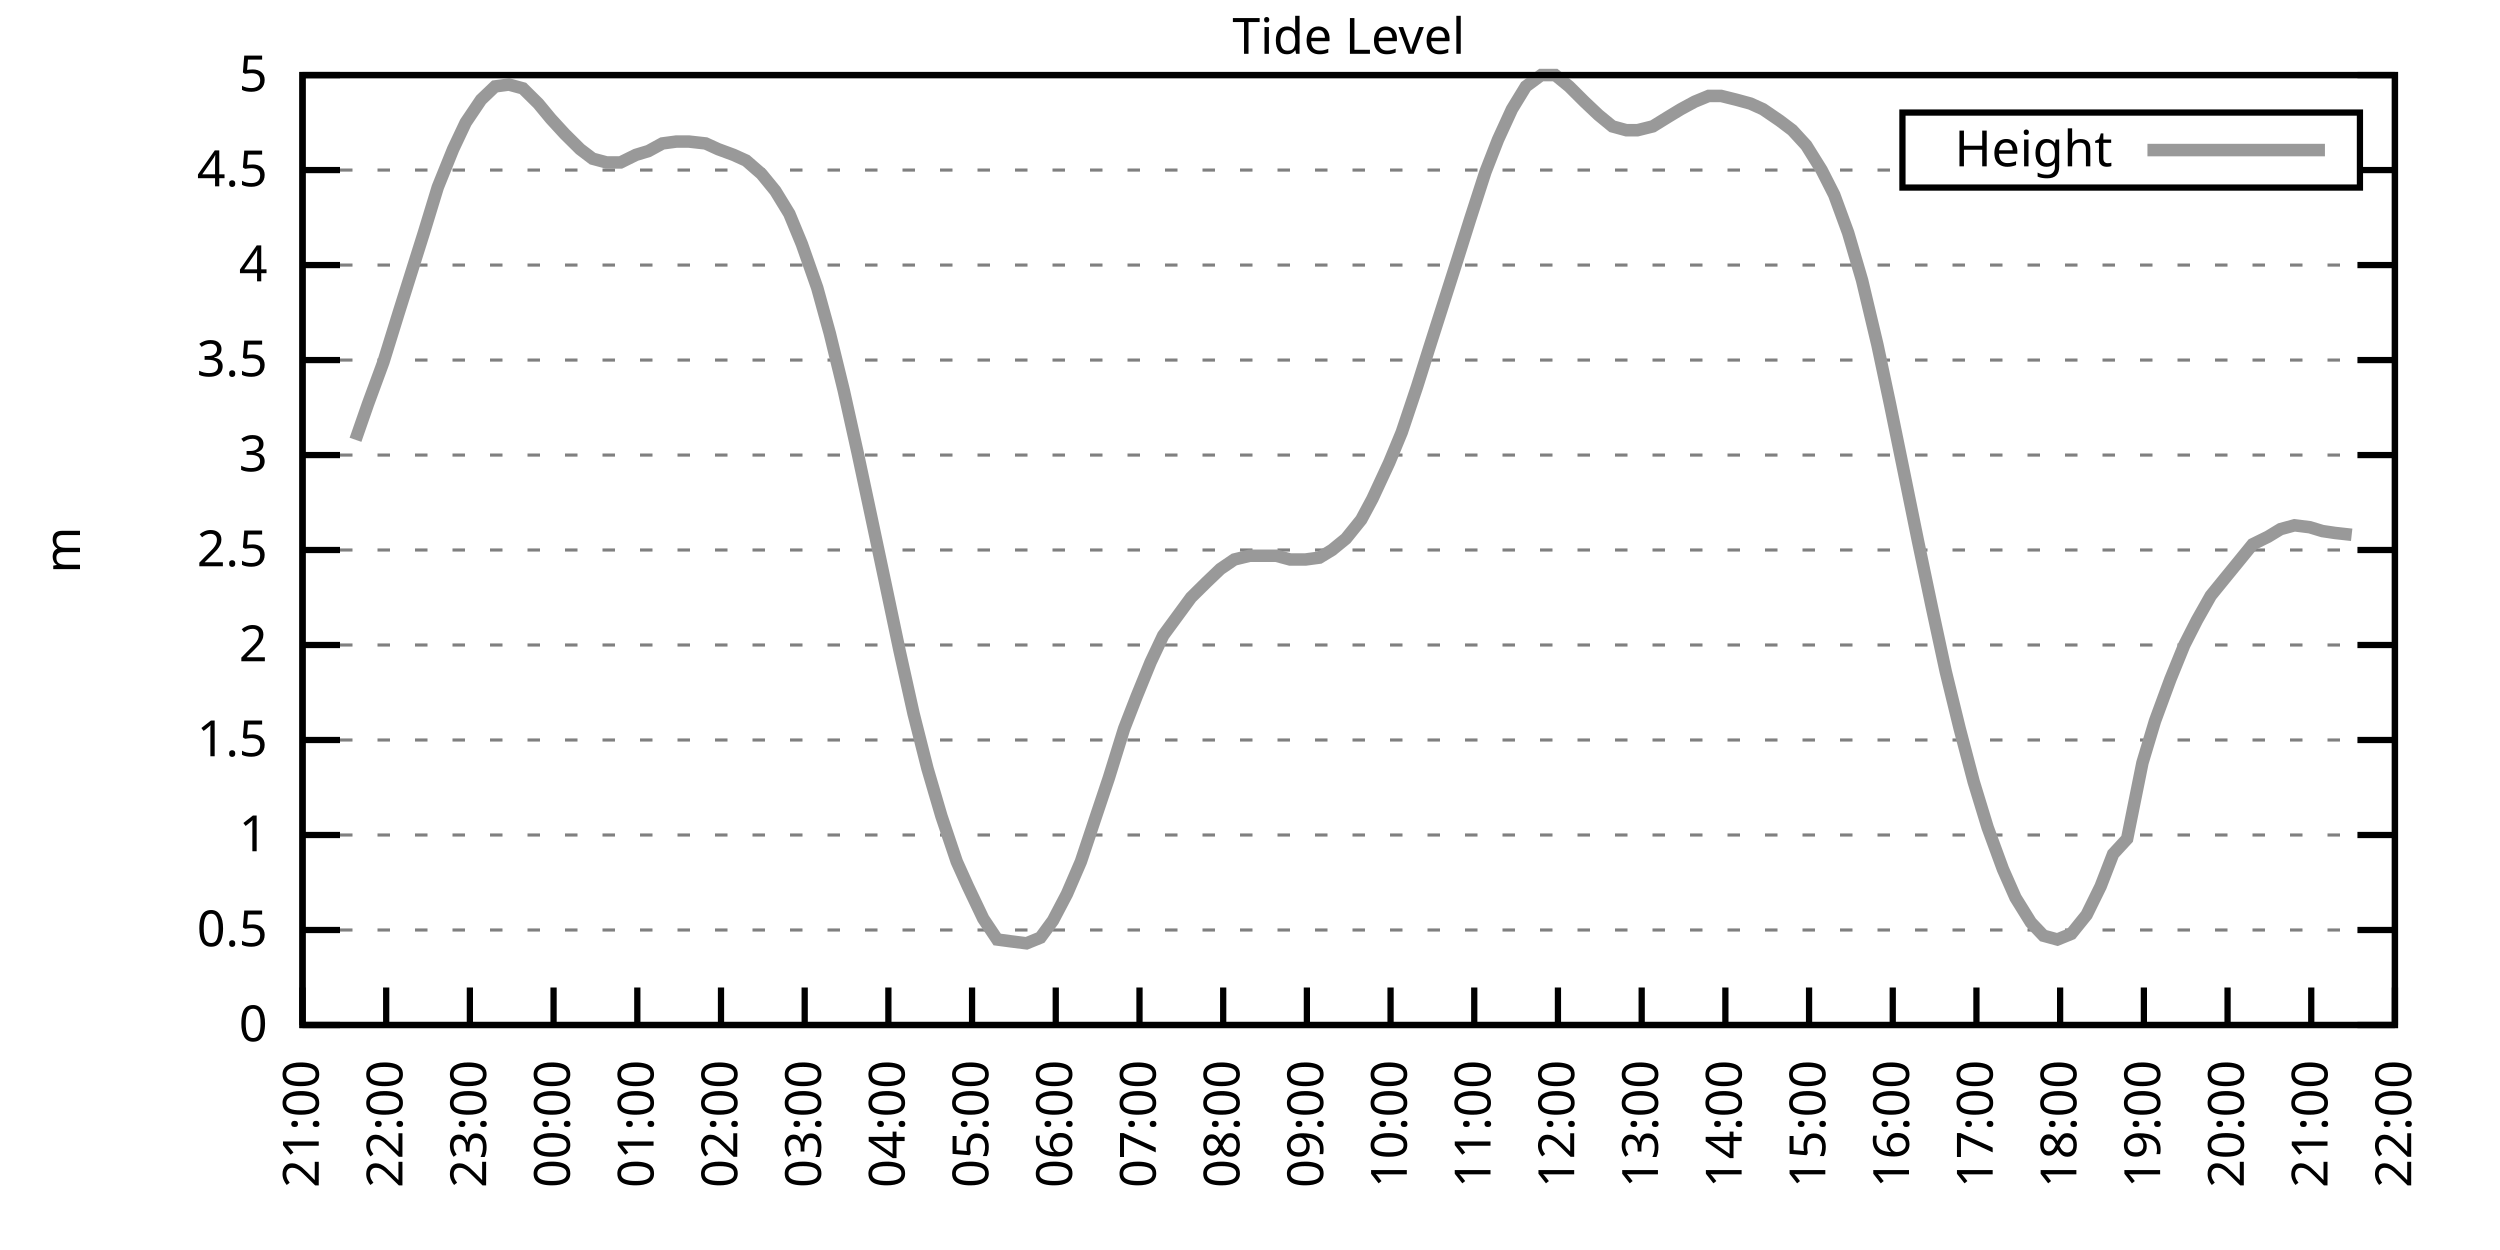
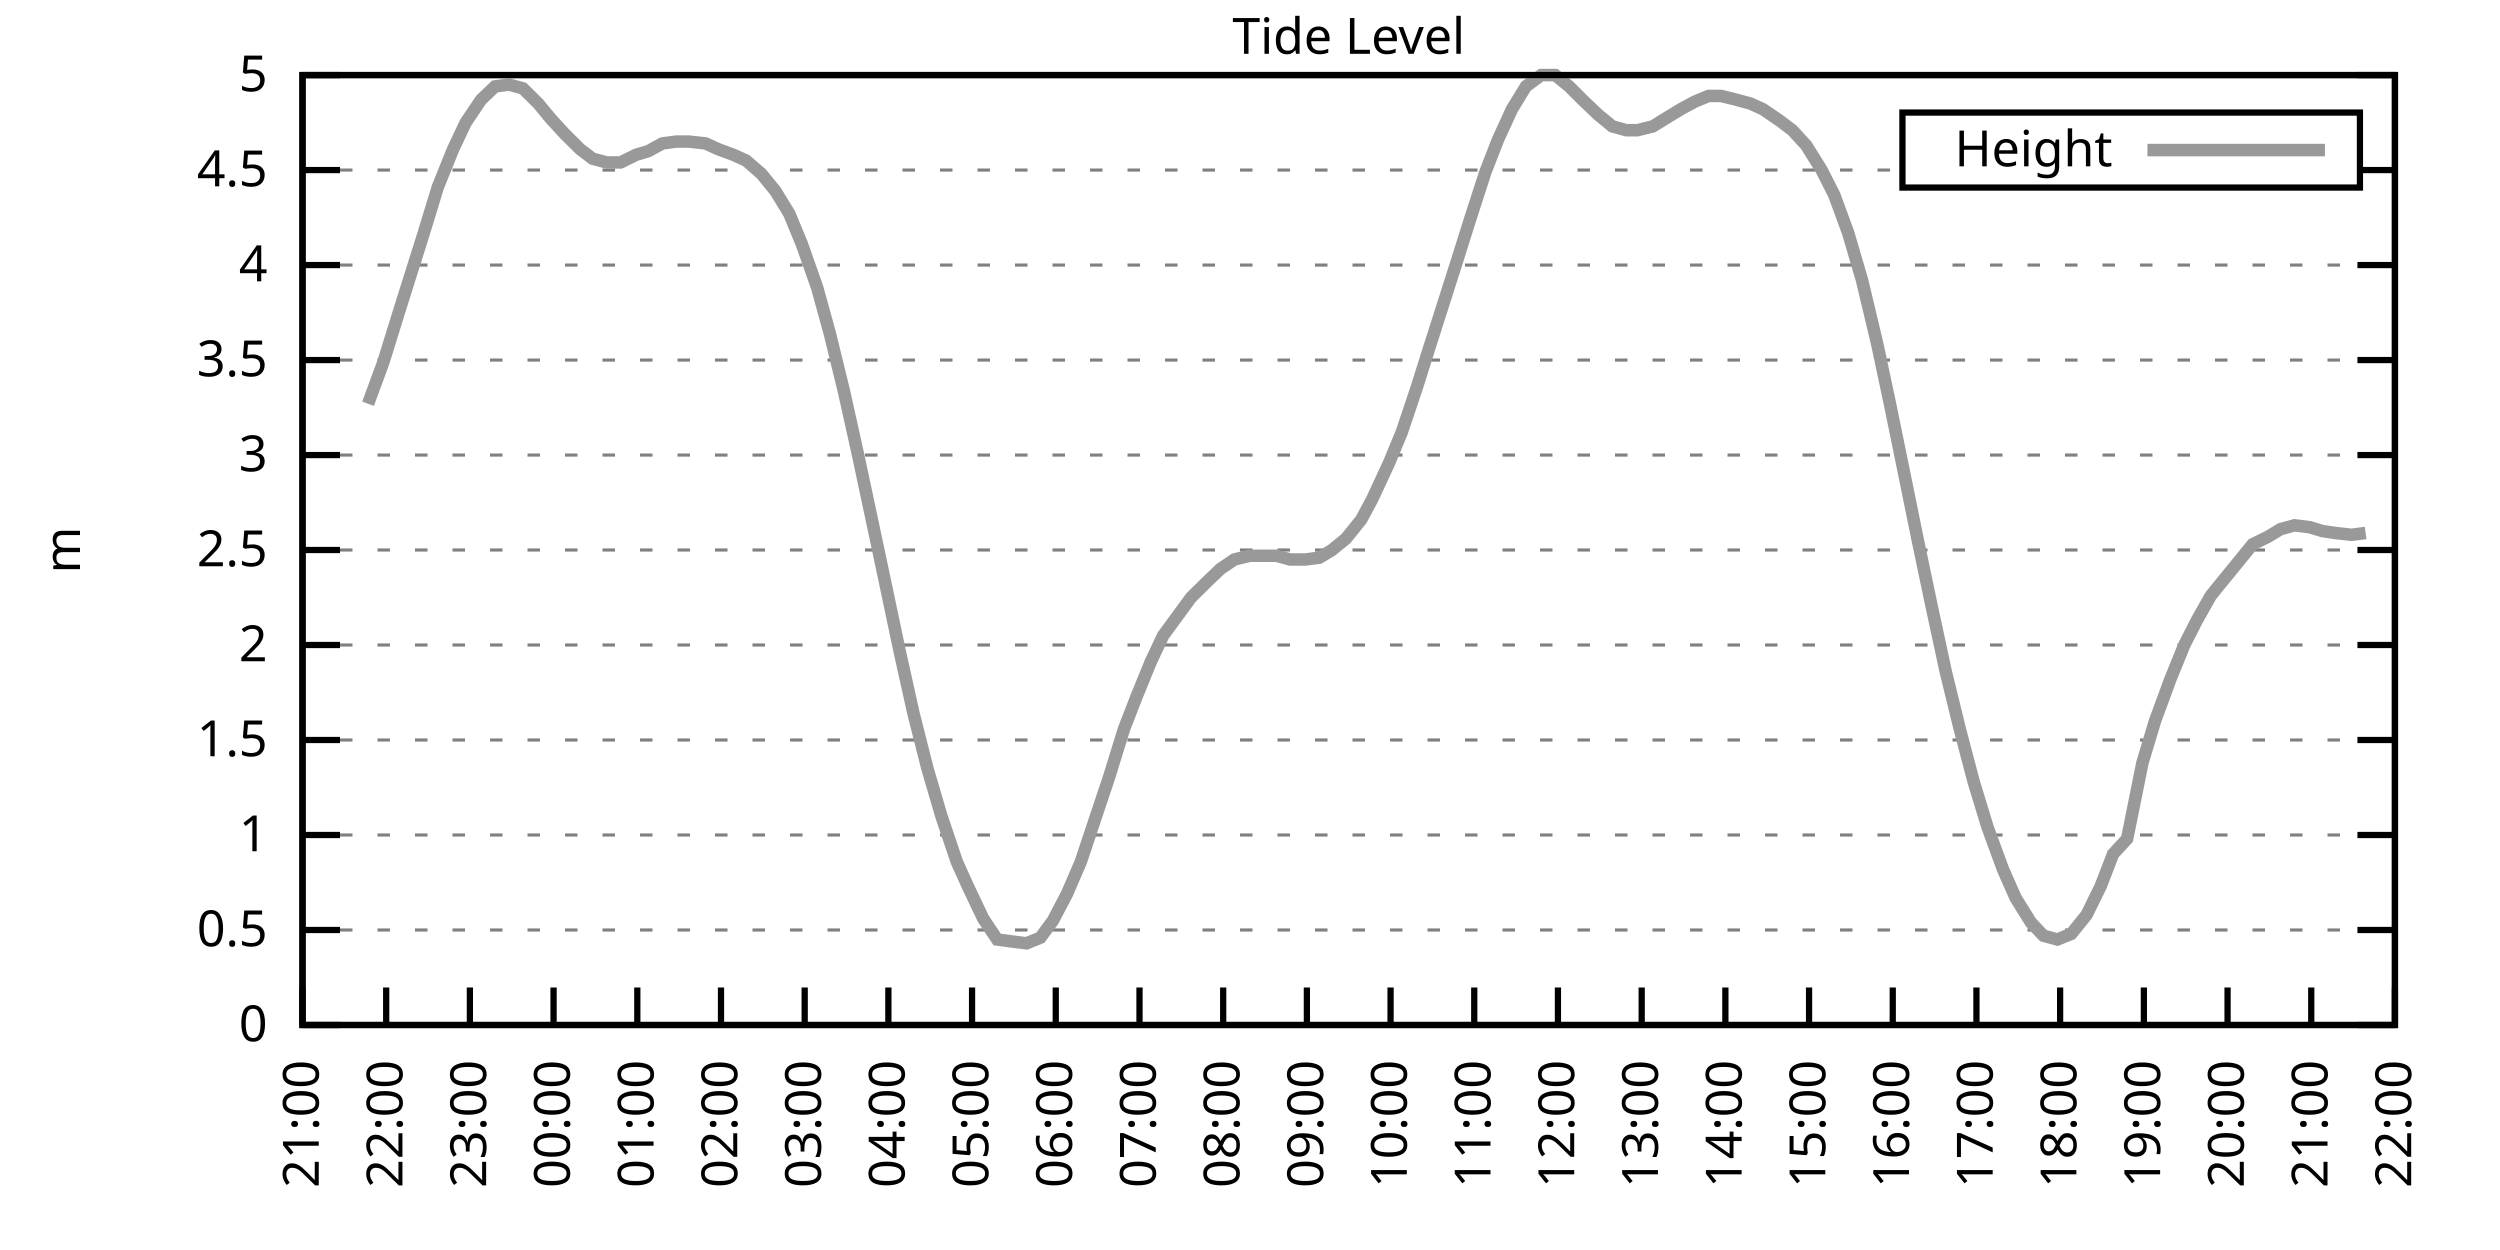
<svg xmlns="http://www.w3.org/2000/svg" xmlns:xlink="http://www.w3.org/1999/xlink" width="400" height="200" viewBox="0 0 400 200">
  <g id="gnuplot_canvas">
    <rect x="0" y="0" width="400" height="200" fill="none" />
    <defs>
      <circle id="gpDot" r="0.5" stroke-width="0.5" stroke="currentColor" />
      <path id="gpPt0" stroke-width="0.333" stroke="currentColor" d="M-1,0 h2 M0,-1 v2" />
      <path id="gpPt1" stroke-width="0.333" stroke="currentColor" d="M-1,-1 L1,1 M1,-1 L-1,1" />
      <path id="gpPt2" stroke-width="0.333" stroke="currentColor" d="M-1,0 L1,0 M0,-1 L0,1 M-1,-1 L1,1 M-1,1 L1,-1" />
      <rect id="gpPt3" stroke-width="0.333" stroke="currentColor" x="-1" y="-1" width="2" height="2" />
      <rect id="gpPt4" stroke-width="0.333" stroke="currentColor" fill="currentColor" x="-1" y="-1" width="2" height="2" />
      <circle id="gpPt5" stroke-width="0.333" stroke="currentColor" cx="0" cy="0" r="1" />
      <use xlink:href="#gpPt5" id="gpPt6" fill="currentColor" stroke="none" />
      <path id="gpPt7" stroke-width="0.333" stroke="currentColor" d="M0,-1.33 L-1.33,0.67 L1.33,0.67 z" />
      <use xlink:href="#gpPt7" id="gpPt8" fill="currentColor" stroke="none" />
      <use xlink:href="#gpPt7" id="gpPt9" stroke="currentColor" transform="rotate(180)" />
      <use xlink:href="#gpPt9" id="gpPt10" fill="currentColor" stroke="none" />
      <use xlink:href="#gpPt3" id="gpPt11" stroke="currentColor" transform="rotate(45)" />
      <use xlink:href="#gpPt11" id="gpPt12" fill="currentColor" stroke="none" />
      <path id="gpPt13" stroke-width="0.333" stroke="currentColor" d="M0,1.330 L1.265,0.411 L0.782,-1.067 L-0.782,-1.076 L-1.265,0.411 z" />
      <use xlink:href="#gpPt13" id="gpPt14" fill="currentColor" stroke="none" />
      <filter id="textbox" filterUnits="objectBoundingBox" x="0" y="0" height="1" width="1">
        <feFlood flood-color="white" flood-opacity="1" result="bgnd" />
        <feComposite in="SourceGraphic" in2="bgnd" operator="atop" />
      </filter>
      <filter id="greybox" filterUnits="objectBoundingBox" x="0" y="0" height="1" width="1">
        <feFlood flood-color="lightgrey" flood-opacity="1" result="grey" />
        <feComposite in="SourceGraphic" in2="grey" operator="atop" />
      </filter>
    </defs>
    <g fill="none" color="white" stroke="currentColor" stroke-width="1.00" stroke-linecap="butt" stroke-linejoin="miter">
</g>
    <g fill="none" color="black" stroke="currentColor" stroke-width="1.00" stroke-linecap="butt" stroke-linejoin="miter">
      <g stroke="none" shape-rendering="crispEdges">
        <polygon fill="rgb(255, 255, 255)" points="48.40,164.00 383.18,164.00 383.18,12.02 48.40,12.02 " />
      </g>
    </g>
    <g fill="none" color="black" stroke="currentColor" stroke-width="1.00" stroke-linecap="butt" stroke-linejoin="miter">
</g>
    <g fill="none" color="black" stroke="black" stroke-width="0.50" stroke-linecap="butt" stroke-linejoin="miter">
</g>
    <g fill="none" color="gray" stroke="currentColor" stroke-width="0.50" stroke-linecap="butt" stroke-linejoin="miter">
      <path stroke="gray" stroke-dasharray="2,4" class="gridline" d="M48.40,164.00 L383.19,164.00  " />
    </g>
    <g fill="none" color="gray" stroke="gray" stroke-width="1.00" stroke-linecap="butt" stroke-linejoin="miter">
</g>
    <g fill="none" color="black" stroke="currentColor" stroke-width="1.00" stroke-linecap="butt" stroke-linejoin="miter">
      <path stroke="black" d="M48.40,164.00 L54.40,164.00 M383.19,164.00 L377.19,164.00  " />
      <g transform="translate(42.80,166.60)" stroke="none" fill="black" font-family="Sans" font-size="8.00" text-anchor="end">
        <text>
          <tspan font-family="Sans"> 0</tspan>
        </text>
      </g>
    </g>
    <g fill="none" color="black" stroke="currentColor" stroke-width="1.00" stroke-linecap="butt" stroke-linejoin="miter">
</g>
    <g fill="none" color="black" stroke="black" stroke-width="0.50" stroke-linecap="butt" stroke-linejoin="miter">
</g>
    <g fill="none" color="gray" stroke="currentColor" stroke-width="0.50" stroke-linecap="butt" stroke-linejoin="miter">
      <path stroke="gray" stroke-dasharray="2,4" class="gridline" d="M48.40,148.80 L383.19,148.80  " />
    </g>
    <g fill="none" color="gray" stroke="gray" stroke-width="1.00" stroke-linecap="butt" stroke-linejoin="miter">
</g>
    <g fill="none" color="black" stroke="currentColor" stroke-width="1.00" stroke-linecap="butt" stroke-linejoin="miter">
      <path stroke="black" d="M48.40,148.80 L54.40,148.80 M383.19,148.80 L377.19,148.80  " />
      <g transform="translate(42.80,151.40)" stroke="none" fill="black" font-family="Sans" font-size="8.00" text-anchor="end">
        <text>
          <tspan font-family="Sans"> 0.5</tspan>
        </text>
      </g>
    </g>
    <g fill="none" color="black" stroke="currentColor" stroke-width="1.00" stroke-linecap="butt" stroke-linejoin="miter">
</g>
    <g fill="none" color="black" stroke="black" stroke-width="0.50" stroke-linecap="butt" stroke-linejoin="miter">
</g>
    <g fill="none" color="gray" stroke="currentColor" stroke-width="0.50" stroke-linecap="butt" stroke-linejoin="miter">
      <path stroke="gray" stroke-dasharray="2,4" class="gridline" d="M48.40,133.60 L383.19,133.60  " />
    </g>
    <g fill="none" color="gray" stroke="gray" stroke-width="1.00" stroke-linecap="butt" stroke-linejoin="miter">
</g>
    <g fill="none" color="black" stroke="currentColor" stroke-width="1.00" stroke-linecap="butt" stroke-linejoin="miter">
      <path stroke="black" d="M48.40,133.60 L54.40,133.60 M383.19,133.60 L377.19,133.60  " />
      <g transform="translate(42.80,136.20)" stroke="none" fill="black" font-family="Sans" font-size="8.00" text-anchor="end">
        <text>
          <tspan font-family="Sans"> 1</tspan>
        </text>
      </g>
    </g>
    <g fill="none" color="black" stroke="currentColor" stroke-width="1.00" stroke-linecap="butt" stroke-linejoin="miter">
</g>
    <g fill="none" color="black" stroke="black" stroke-width="0.50" stroke-linecap="butt" stroke-linejoin="miter">
</g>
    <g fill="none" color="gray" stroke="currentColor" stroke-width="0.50" stroke-linecap="butt" stroke-linejoin="miter">
      <path stroke="gray" stroke-dasharray="2,4" class="gridline" d="M48.40,118.40 L383.19,118.40  " />
    </g>
    <g fill="none" color="gray" stroke="gray" stroke-width="1.00" stroke-linecap="butt" stroke-linejoin="miter">
</g>
    <g fill="none" color="black" stroke="currentColor" stroke-width="1.00" stroke-linecap="butt" stroke-linejoin="miter">
      <path stroke="black" d="M48.40,118.40 L54.40,118.40 M383.19,118.40 L377.19,118.40  " />
      <g transform="translate(42.80,121.00)" stroke="none" fill="black" font-family="Sans" font-size="8.00" text-anchor="end">
        <text>
          <tspan font-family="Sans"> 1.5</tspan>
        </text>
      </g>
    </g>
    <g fill="none" color="black" stroke="currentColor" stroke-width="1.00" stroke-linecap="butt" stroke-linejoin="miter">
</g>
    <g fill="none" color="black" stroke="black" stroke-width="0.50" stroke-linecap="butt" stroke-linejoin="miter">
</g>
    <g fill="none" color="gray" stroke="currentColor" stroke-width="0.50" stroke-linecap="butt" stroke-linejoin="miter">
      <path stroke="gray" stroke-dasharray="2,4" class="gridline" d="M48.40,103.20 L383.19,103.20  " />
    </g>
    <g fill="none" color="gray" stroke="gray" stroke-width="1.00" stroke-linecap="butt" stroke-linejoin="miter">
</g>
    <g fill="none" color="black" stroke="currentColor" stroke-width="1.00" stroke-linecap="butt" stroke-linejoin="miter">
      <path stroke="black" d="M48.40,103.20 L54.40,103.20 M383.19,103.20 L377.19,103.20  " />
      <g transform="translate(42.80,105.80)" stroke="none" fill="black" font-family="Sans" font-size="8.00" text-anchor="end">
        <text>
          <tspan font-family="Sans"> 2</tspan>
        </text>
      </g>
    </g>
    <g fill="none" color="black" stroke="currentColor" stroke-width="1.00" stroke-linecap="butt" stroke-linejoin="miter">
</g>
    <g fill="none" color="black" stroke="black" stroke-width="0.50" stroke-linecap="butt" stroke-linejoin="miter">
</g>
    <g fill="none" color="gray" stroke="currentColor" stroke-width="0.50" stroke-linecap="butt" stroke-linejoin="miter">
      <path stroke="gray" stroke-dasharray="2,4" class="gridline" d="M48.40,88.00 L383.19,88.00  " />
    </g>
    <g fill="none" color="gray" stroke="gray" stroke-width="1.00" stroke-linecap="butt" stroke-linejoin="miter">
</g>
    <g fill="none" color="black" stroke="currentColor" stroke-width="1.00" stroke-linecap="butt" stroke-linejoin="miter">
      <path stroke="black" d="M48.40,88.00 L54.40,88.00 M383.19,88.00 L377.19,88.00  " />
      <g transform="translate(42.80,90.60)" stroke="none" fill="black" font-family="Sans" font-size="8.00" text-anchor="end">
        <text>
          <tspan font-family="Sans"> 2.5</tspan>
        </text>
      </g>
    </g>
    <g fill="none" color="black" stroke="currentColor" stroke-width="1.00" stroke-linecap="butt" stroke-linejoin="miter">
</g>
    <g fill="none" color="black" stroke="black" stroke-width="0.50" stroke-linecap="butt" stroke-linejoin="miter">
</g>
    <g fill="none" color="gray" stroke="currentColor" stroke-width="0.50" stroke-linecap="butt" stroke-linejoin="miter">
      <path stroke="gray" stroke-dasharray="2,4" class="gridline" d="M48.40,72.81 L383.19,72.81  " />
    </g>
    <g fill="none" color="gray" stroke="gray" stroke-width="1.00" stroke-linecap="butt" stroke-linejoin="miter">
</g>
    <g fill="none" color="black" stroke="currentColor" stroke-width="1.00" stroke-linecap="butt" stroke-linejoin="miter">
      <path stroke="black" d="M48.40,72.81 L54.40,72.81 M383.19,72.81 L377.19,72.81  " />
      <g transform="translate(42.80,75.41)" stroke="none" fill="black" font-family="Sans" font-size="8.00" text-anchor="end">
        <text>
          <tspan font-family="Sans"> 3</tspan>
        </text>
      </g>
    </g>
    <g fill="none" color="black" stroke="currentColor" stroke-width="1.00" stroke-linecap="butt" stroke-linejoin="miter">
</g>
    <g fill="none" color="black" stroke="black" stroke-width="0.50" stroke-linecap="butt" stroke-linejoin="miter">
</g>
    <g fill="none" color="gray" stroke="currentColor" stroke-width="0.50" stroke-linecap="butt" stroke-linejoin="miter">
      <path stroke="gray" stroke-dasharray="2,4" class="gridline" d="M48.40,57.61 L383.19,57.61  " />
    </g>
    <g fill="none" color="gray" stroke="gray" stroke-width="1.00" stroke-linecap="butt" stroke-linejoin="miter">
</g>
    <g fill="none" color="black" stroke="currentColor" stroke-width="1.00" stroke-linecap="butt" stroke-linejoin="miter">
      <path stroke="black" d="M48.40,57.61 L54.40,57.61 M383.19,57.61 L377.19,57.61  " />
      <g transform="translate(42.80,60.21)" stroke="none" fill="black" font-family="Sans" font-size="8.00" text-anchor="end">
        <text>
          <tspan font-family="Sans"> 3.5</tspan>
        </text>
      </g>
    </g>
    <g fill="none" color="black" stroke="currentColor" stroke-width="1.00" stroke-linecap="butt" stroke-linejoin="miter">
</g>
    <g fill="none" color="black" stroke="black" stroke-width="0.50" stroke-linecap="butt" stroke-linejoin="miter">
</g>
    <g fill="none" color="gray" stroke="currentColor" stroke-width="0.50" stroke-linecap="butt" stroke-linejoin="miter">
      <path stroke="gray" stroke-dasharray="2,4" class="gridline" d="M48.40,42.41 L383.19,42.41  " />
    </g>
    <g fill="none" color="gray" stroke="gray" stroke-width="1.00" stroke-linecap="butt" stroke-linejoin="miter">
</g>
    <g fill="none" color="black" stroke="currentColor" stroke-width="1.00" stroke-linecap="butt" stroke-linejoin="miter">
      <path stroke="black" d="M48.40,42.41 L54.40,42.41 M383.19,42.41 L377.19,42.41  " />
      <g transform="translate(42.80,45.01)" stroke="none" fill="black" font-family="Sans" font-size="8.00" text-anchor="end">
        <text>
          <tspan font-family="Sans"> 4</tspan>
        </text>
      </g>
    </g>
    <g fill="none" color="black" stroke="currentColor" stroke-width="1.00" stroke-linecap="butt" stroke-linejoin="miter">
</g>
    <g fill="none" color="black" stroke="black" stroke-width="0.50" stroke-linecap="butt" stroke-linejoin="miter">
</g>
    <g fill="none" color="gray" stroke="currentColor" stroke-width="0.50" stroke-linecap="butt" stroke-linejoin="miter">
      <path stroke="gray" stroke-dasharray="2,4" class="gridline" d="M48.40,27.21 L304.39,27.21 M377.59,27.21 L383.19,27.21  " />
    </g>
    <g fill="none" color="gray" stroke="gray" stroke-width="1.00" stroke-linecap="butt" stroke-linejoin="miter">
</g>
    <g fill="none" color="black" stroke="currentColor" stroke-width="1.00" stroke-linecap="butt" stroke-linejoin="miter">
      <path stroke="black" d="M48.40,27.21 L54.40,27.21 M383.19,27.21 L377.19,27.21  " />
      <g transform="translate(42.80,29.81)" stroke="none" fill="black" font-family="Sans" font-size="8.00" text-anchor="end">
        <text>
          <tspan font-family="Sans"> 4.5</tspan>
        </text>
      </g>
    </g>
    <g fill="none" color="black" stroke="currentColor" stroke-width="1.00" stroke-linecap="butt" stroke-linejoin="miter">
</g>
    <g fill="none" color="black" stroke="black" stroke-width="0.50" stroke-linecap="butt" stroke-linejoin="miter">
</g>
    <g fill="none" color="gray" stroke="currentColor" stroke-width="0.50" stroke-linecap="butt" stroke-linejoin="miter">
      <path stroke="gray" stroke-dasharray="2,4" class="gridline" d="M48.40,12.01 L383.19,12.01  " />
    </g>
    <g fill="none" color="gray" stroke="gray" stroke-width="1.00" stroke-linecap="butt" stroke-linejoin="miter">
</g>
    <g fill="none" color="black" stroke="currentColor" stroke-width="1.00" stroke-linecap="butt" stroke-linejoin="miter">
      <path stroke="black" d="M48.40,12.01 L54.40,12.01 M383.19,12.01 L377.19,12.01  " />
      <g transform="translate(42.80,14.61)" stroke="none" fill="black" font-family="Sans" font-size="8.00" text-anchor="end">
        <text>
          <tspan font-family="Sans"> 5</tspan>
        </text>
      </g>
    </g>
    <g fill="none" color="black" stroke="currentColor" stroke-width="1.00" stroke-linecap="butt" stroke-linejoin="miter">
      <path stroke="black" d="M48.40,164.00 L48.40,158.00  " />
      <g transform="translate(51.00,169.60) rotate(270.00)" stroke="none" fill="black" font-family="Sans" font-size="8.00" text-anchor="end">
        <text>
          <tspan font-family="Sans">21:00</tspan>
        </text>
      </g>
    </g>
    <g fill="none" color="black" stroke="currentColor" stroke-width="1.00" stroke-linecap="butt" stroke-linejoin="miter">
      <path stroke="black" d="M61.79,164.00 L61.79,158.00  " />
      <g transform="translate(64.39,169.60) rotate(270.00)" stroke="none" fill="black" font-family="Sans" font-size="8.00" text-anchor="end">
        <text>
          <tspan font-family="Sans">22:00</tspan>
        </text>
      </g>
    </g>
    <g fill="none" color="black" stroke="currentColor" stroke-width="1.00" stroke-linecap="butt" stroke-linejoin="miter">
      <path stroke="black" d="M75.18,164.00 L75.18,158.00  " />
      <g transform="translate(77.78,169.60) rotate(270.00)" stroke="none" fill="black" font-family="Sans" font-size="8.00" text-anchor="end">
        <text>
          <tspan font-family="Sans">23:00</tspan>
        </text>
      </g>
    </g>
    <g fill="none" color="black" stroke="currentColor" stroke-width="1.00" stroke-linecap="butt" stroke-linejoin="miter">
      <path stroke="black" d="M88.57,164.00 L88.57,158.00  " />
      <g transform="translate(91.17,169.60) rotate(270.00)" stroke="none" fill="black" font-family="Sans" font-size="8.00" text-anchor="end">
        <text>
          <tspan font-family="Sans">00:00</tspan>
        </text>
      </g>
    </g>
    <g fill="none" color="black" stroke="currentColor" stroke-width="1.00" stroke-linecap="butt" stroke-linejoin="miter">
      <path stroke="black" d="M101.97,164.00 L101.97,158.00  " />
      <g transform="translate(104.57,169.60) rotate(270.00)" stroke="none" fill="black" font-family="Sans" font-size="8.00" text-anchor="end">
        <text>
          <tspan font-family="Sans">01:00</tspan>
        </text>
      </g>
    </g>
    <g fill="none" color="black" stroke="currentColor" stroke-width="1.00" stroke-linecap="butt" stroke-linejoin="miter">
      <path stroke="black" d="M115.36,164.00 L115.36,158.00  " />
      <g transform="translate(117.96,169.60) rotate(270.00)" stroke="none" fill="black" font-family="Sans" font-size="8.00" text-anchor="end">
        <text>
          <tspan font-family="Sans">02:00</tspan>
        </text>
      </g>
    </g>
    <g fill="none" color="black" stroke="currentColor" stroke-width="1.00" stroke-linecap="butt" stroke-linejoin="miter">
      <path stroke="black" d="M128.75,164.00 L128.75,158.00  " />
      <g transform="translate(131.35,169.60) rotate(270.00)" stroke="none" fill="black" font-family="Sans" font-size="8.00" text-anchor="end">
        <text>
          <tspan font-family="Sans">03:00</tspan>
        </text>
      </g>
    </g>
    <g fill="none" color="black" stroke="currentColor" stroke-width="1.00" stroke-linecap="butt" stroke-linejoin="miter">
      <path stroke="black" d="M142.14,164.00 L142.14,158.00  " />
      <g transform="translate(144.74,169.60) rotate(270.00)" stroke="none" fill="black" font-family="Sans" font-size="8.00" text-anchor="end">
        <text>
          <tspan font-family="Sans">04:00</tspan>
        </text>
      </g>
    </g>
    <g fill="none" color="black" stroke="currentColor" stroke-width="1.00" stroke-linecap="butt" stroke-linejoin="miter">
      <path stroke="black" d="M155.53,164.00 L155.53,158.00  " />
      <g transform="translate(158.13,169.60) rotate(270.00)" stroke="none" fill="black" font-family="Sans" font-size="8.00" text-anchor="end">
        <text>
          <tspan font-family="Sans">05:00</tspan>
        </text>
      </g>
    </g>
    <g fill="none" color="black" stroke="currentColor" stroke-width="1.00" stroke-linecap="butt" stroke-linejoin="miter">
      <path stroke="black" d="M168.92,164.00 L168.92,158.00  " />
      <g transform="translate(171.52,169.60) rotate(270.00)" stroke="none" fill="black" font-family="Sans" font-size="8.00" text-anchor="end">
        <text>
          <tspan font-family="Sans">06:00</tspan>
        </text>
      </g>
    </g>
    <g fill="none" color="black" stroke="currentColor" stroke-width="1.00" stroke-linecap="butt" stroke-linejoin="miter">
      <path stroke="black" d="M182.32,164.00 L182.32,158.00  " />
      <g transform="translate(184.92,169.60) rotate(270.00)" stroke="none" fill="black" font-family="Sans" font-size="8.00" text-anchor="end">
        <text>
          <tspan font-family="Sans">07:00</tspan>
        </text>
      </g>
    </g>
    <g fill="none" color="black" stroke="currentColor" stroke-width="1.00" stroke-linecap="butt" stroke-linejoin="miter">
      <path stroke="black" d="M195.71,164.00 L195.71,158.00  " />
      <g transform="translate(198.31,169.60) rotate(270.00)" stroke="none" fill="black" font-family="Sans" font-size="8.00" text-anchor="end">
        <text>
          <tspan font-family="Sans">08:00</tspan>
        </text>
      </g>
    </g>
    <g fill="none" color="black" stroke="currentColor" stroke-width="1.00" stroke-linecap="butt" stroke-linejoin="miter">
      <path stroke="black" d="M209.10,164.00 L209.10,158.00  " />
      <g transform="translate(211.70,169.60) rotate(270.00)" stroke="none" fill="black" font-family="Sans" font-size="8.00" text-anchor="end">
        <text>
          <tspan font-family="Sans">09:00</tspan>
        </text>
      </g>
    </g>
    <g fill="none" color="black" stroke="currentColor" stroke-width="1.00" stroke-linecap="butt" stroke-linejoin="miter">
      <path stroke="black" d="M222.49,164.00 L222.49,158.00  " />
      <g transform="translate(225.09,169.60) rotate(270.00)" stroke="none" fill="black" font-family="Sans" font-size="8.00" text-anchor="end">
        <text>
          <tspan font-family="Sans">10:00</tspan>
        </text>
      </g>
    </g>
    <g fill="none" color="black" stroke="currentColor" stroke-width="1.00" stroke-linecap="butt" stroke-linejoin="miter">
      <path stroke="black" d="M235.88,164.00 L235.88,158.00  " />
      <g transform="translate(238.48,169.60) rotate(270.00)" stroke="none" fill="black" font-family="Sans" font-size="8.00" text-anchor="end">
        <text>
          <tspan font-family="Sans">11:00</tspan>
        </text>
      </g>
    </g>
    <g fill="none" color="black" stroke="currentColor" stroke-width="1.00" stroke-linecap="butt" stroke-linejoin="miter">
      <path stroke="black" d="M249.27,164.00 L249.27,158.00  " />
      <g transform="translate(251.87,169.60) rotate(270.00)" stroke="none" fill="black" font-family="Sans" font-size="8.00" text-anchor="end">
        <text>
          <tspan font-family="Sans">12:00</tspan>
        </text>
      </g>
    </g>
    <g fill="none" color="black" stroke="currentColor" stroke-width="1.00" stroke-linecap="butt" stroke-linejoin="miter">
      <path stroke="black" d="M262.67,164.00 L262.67,158.00  " />
      <g transform="translate(265.27,169.60) rotate(270.00)" stroke="none" fill="black" font-family="Sans" font-size="8.00" text-anchor="end">
        <text>
          <tspan font-family="Sans">13:00</tspan>
        </text>
      </g>
    </g>
    <g fill="none" color="black" stroke="currentColor" stroke-width="1.00" stroke-linecap="butt" stroke-linejoin="miter">
      <path stroke="black" d="M276.06,164.00 L276.06,158.00  " />
      <g transform="translate(278.66,169.60) rotate(270.00)" stroke="none" fill="black" font-family="Sans" font-size="8.00" text-anchor="end">
        <text>
          <tspan font-family="Sans">14:00</tspan>
        </text>
      </g>
    </g>
    <g fill="none" color="black" stroke="currentColor" stroke-width="1.00" stroke-linecap="butt" stroke-linejoin="miter">
      <path stroke="black" d="M289.45,164.00 L289.45,158.00  " />
      <g transform="translate(292.05,169.60) rotate(270.00)" stroke="none" fill="black" font-family="Sans" font-size="8.00" text-anchor="end">
        <text>
          <tspan font-family="Sans">15:00</tspan>
        </text>
      </g>
    </g>
    <g fill="none" color="black" stroke="currentColor" stroke-width="1.00" stroke-linecap="butt" stroke-linejoin="miter">
      <path stroke="black" d="M302.84,164.00 L302.84,158.00  " />
      <g transform="translate(305.44,169.60) rotate(270.00)" stroke="none" fill="black" font-family="Sans" font-size="8.00" text-anchor="end">
        <text>
          <tspan font-family="Sans">16:00</tspan>
        </text>
      </g>
    </g>
    <g fill="none" color="black" stroke="currentColor" stroke-width="1.00" stroke-linecap="butt" stroke-linejoin="miter">
      <path stroke="black" d="M316.23,164.00 L316.23,158.00  " />
      <g transform="translate(318.83,169.60) rotate(270.00)" stroke="none" fill="black" font-family="Sans" font-size="8.00" text-anchor="end">
        <text>
          <tspan font-family="Sans">17:00</tspan>
        </text>
      </g>
    </g>
    <g fill="none" color="black" stroke="currentColor" stroke-width="1.00" stroke-linecap="butt" stroke-linejoin="miter">
      <path stroke="black" d="M329.62,164.00 L329.62,158.00  " />
      <g transform="translate(332.22,169.60) rotate(270.00)" stroke="none" fill="black" font-family="Sans" font-size="8.00" text-anchor="end">
        <text>
          <tspan font-family="Sans">18:00</tspan>
        </text>
      </g>
    </g>
    <g fill="none" color="black" stroke="currentColor" stroke-width="1.00" stroke-linecap="butt" stroke-linejoin="miter">
      <path stroke="black" d="M343.02,164.00 L343.02,158.00  " />
      <g transform="translate(345.62,169.60) rotate(270.00)" stroke="none" fill="black" font-family="Sans" font-size="8.00" text-anchor="end">
        <text>
          <tspan font-family="Sans">19:00</tspan>
        </text>
      </g>
    </g>
    <g fill="none" color="black" stroke="currentColor" stroke-width="1.00" stroke-linecap="butt" stroke-linejoin="miter">
      <path stroke="black" d="M356.41,164.00 L356.41,158.00  " />
      <g transform="translate(359.01,169.60) rotate(270.00)" stroke="none" fill="black" font-family="Sans" font-size="8.00" text-anchor="end">
        <text>
          <tspan font-family="Sans">20:00</tspan>
        </text>
      </g>
    </g>
    <g fill="none" color="black" stroke="currentColor" stroke-width="1.00" stroke-linecap="butt" stroke-linejoin="miter">
      <path stroke="black" d="M369.80,164.00 L369.80,158.00  " />
      <g transform="translate(372.40,169.60) rotate(270.00)" stroke="none" fill="black" font-family="Sans" font-size="8.00" text-anchor="end">
        <text>
          <tspan font-family="Sans">21:00</tspan>
        </text>
      </g>
    </g>
    <g fill="none" color="black" stroke="currentColor" stroke-width="1.00" stroke-linecap="butt" stroke-linejoin="miter">
      <path stroke="black" d="M383.19,164.00 L383.19,158.00  " />
      <g transform="translate(385.79,169.60) rotate(270.00)" stroke="none" fill="black" font-family="Sans" font-size="8.00" text-anchor="end">
        <text>
          <tspan font-family="Sans">22:00</tspan>
        </text>
      </g>
    </g>
    <g fill="none" color="black" stroke="currentColor" stroke-width="1.00" stroke-linecap="butt" stroke-linejoin="miter">
</g>
    <g fill="none" color="black" stroke="currentColor" stroke-width="1.00" stroke-linecap="butt" stroke-linejoin="miter">
      <path stroke="black" d="M48.40,12.01 L48.40,164.00 L383.19,164.00 L383.19,12.01 L48.40,12.01 Z  " />
    </g>
    <g fill="none" color="black" stroke="currentColor" stroke-width="1.00" stroke-linecap="butt" stroke-linejoin="miter">
</g>
    <g fill="none" color="black" stroke="currentColor" stroke-width="1.00" stroke-linecap="butt" stroke-linejoin="miter">
      <path stroke="black" d="M304.39,30.01 L304.39,18.01 L377.59,18.01 L377.59,30.01 L304.39,30.01 Z  " />
    </g>
    <g id="Tide_level_plot_1">
      <g fill="none" color="white" stroke="black" stroke-width="2.00" stroke-linecap="butt" stroke-linejoin="miter">
</g>
      <g fill="none" color="black" stroke="currentColor" stroke-width="2.00" stroke-linecap="butt" stroke-linejoin="miter">
        <g transform="translate(337.99,26.61)" stroke="none" fill="black" font-family="Sans" font-size="8.00" text-anchor="end">
          <text>
            <tspan font-family="Sans">Height</tspan>
          </text>
        </g>
      </g>
      <g fill="none" color="black" stroke="currentColor" stroke-width="2.00" stroke-linecap="butt" stroke-linejoin="miter">
-         <path stroke="rgb(153, 153, 153)" d="M343.59,24.01 L371.99,24.01 M56.88,70.37 L58.89,64.60 L61.35,57.91 L63.80,50.01 L65.81,43.62 L67.82,37.24   L70.05,29.94 L72.50,23.87 L74.51,19.61 L76.97,15.96 L79.20,13.83 L81.43,13.53 L83.66,14.14 L86.12,16.57   L88.13,19.00 L90.36,21.43 L92.82,23.87 L94.82,25.39 L97.06,25.99 L99.29,25.99 L101.74,24.78 L103.75,24.17   L105.98,22.95 L108.22,22.65 L110.22,22.65 L112.90,22.95 L114.91,23.87 L117.37,24.78 L119.38,25.69 L121.83,27.82   L124.06,30.55 L126.29,34.20 L128.30,39.06 L130.76,46.06 L132.77,53.35 L135.00,62.47 L137.23,72.50 L139.24,81.93   L141.69,93.48 L143.93,104.12 L146.16,114.15 L148.39,122.96 L150.62,130.56 L153.08,137.86 L154.86,141.81 L157.32,146.98   L159.55,150.32 L161.78,150.62 L164.24,150.93 L166.47,150.02 L168.48,147.28 L170.71,143.03 L172.94,137.86 L175.17,131.17   L177.41,124.48 L179.86,116.58 L181.87,111.41 L184.10,105.94 L186.11,101.68 L188.34,98.64 L190.57,95.60 L193.03,93.17   L195.26,91.04 L197.49,89.52 L199.95,88.92 L201.96,88.92 L204.19,88.92 L206.42,89.52 L208.88,89.52 L211.11,89.22   L213.12,88.00 L215.35,86.18 L217.80,83.14 L219.59,79.80 L222.27,74.02 L224.28,69.16 L226.73,61.86 L228.74,55.48   L230.97,48.49 L233.20,41.50 L235.21,35.11 L237.67,27.51 L239.68,22.35 L241.91,17.48 L244.14,13.83 L246.60,12.01   L248.83,12.01 L251.06,13.83 L253.51,16.27 L255.75,18.39 L257.98,20.22 L260.21,20.83 L262.00,20.83 L264.45,20.22   L266.91,18.70 L268.92,17.48 L271.15,16.27 L273.38,15.35 L275.39,15.35 L277.84,15.96 L280.07,16.57 L282.08,17.48   L284.76,19.31 L286.77,20.83 L289.00,23.26 L291.46,27.21 L293.47,31.16 L295.70,37.24 L297.93,44.84 L300.39,55.18   L302.39,64.60 L304.63,75.54 L306.86,86.49 L309.09,97.12 L311.32,107.46 L313.55,116.58 L315.79,125.09 L318.02,132.39   L320.47,139.07 L322.48,143.63 L324.94,147.59 L326.95,149.71 L329.18,150.32 L331.41,149.41 L333.86,146.37 L336.10,141.81   L338.10,136.64 L340.34,134.21 L342.79,122.05 L344.80,115.36 L347.26,108.68 L349.49,103.20 L351.50,99.25 L353.73,95.30   L355.96,92.56 L358.19,89.83 L360.42,87.09 L362.88,85.88 L364.89,84.66 L367.12,84.05 L369.58,84.36 L371.58,84.97   L373.59,85.27 L376.27,85.57  " />
+         <path stroke="rgb(153, 153, 153)" d="M343.59,24.01 L371.99,24.01 M58.89,64.60 L61.35,57.91 L63.80,50.01 L65.81,43.62 L67.82,37.24 L70.05,29.94   L72.50,23.87 L74.51,19.61 L76.97,15.96 L79.20,13.83 L81.43,13.53 L83.66,14.14 L86.12,16.57 L88.13,19.00   L90.36,21.43 L92.82,23.87 L94.82,25.39 L97.06,25.99 L99.29,25.99 L101.74,24.78 L103.75,24.17 L105.98,22.95   L108.22,22.65 L110.22,22.65 L112.90,22.95 L114.91,23.87 L117.37,24.78 L119.38,25.69 L121.83,27.82 L124.06,30.55   L126.29,34.20 L128.30,39.06 L130.76,46.06 L132.77,53.35 L135.00,62.47 L137.23,72.50 L139.24,81.93 L141.69,93.48   L143.93,104.12 L146.16,114.15 L148.39,122.96 L150.62,130.56 L153.08,137.86 L154.86,141.81 L157.32,146.98 L159.55,150.32   L161.78,150.62 L164.24,150.93 L166.47,150.02 L168.48,147.28 L170.71,143.03 L172.94,137.86 L175.17,131.17 L177.41,124.48   L179.86,116.58 L181.87,111.41 L184.10,105.94 L186.11,101.68 L188.34,98.64 L190.57,95.60 L193.03,93.17 L195.26,91.04   L197.49,89.52 L199.95,88.92 L201.96,88.92 L204.19,88.92 L206.42,89.52 L208.88,89.52 L211.11,89.22 L213.12,88.00   L215.35,86.18 L217.80,83.14 L219.59,79.80 L222.27,74.02 L224.28,69.16 L226.73,61.86 L228.74,55.48 L230.97,48.49   L233.20,41.50 L235.21,35.11 L237.67,27.51 L239.68,22.35 L241.91,17.48 L244.14,13.83 L246.60,12.01 L248.83,12.01   L251.06,13.83 L253.51,16.27 L255.75,18.39 L257.98,20.22 L260.21,20.83 L262.00,20.83 L264.45,20.22 L266.91,18.70   L268.92,17.48 L271.15,16.27 L273.38,15.35 L275.39,15.35 L277.84,15.96 L280.07,16.57 L282.08,17.48 L284.76,19.31   L286.77,20.83 L289.00,23.26 L291.46,27.21 L293.47,31.16 L295.70,37.24 L297.93,44.84 L300.39,55.18 L302.39,64.60   L304.63,75.54 L306.86,86.49 L309.09,97.12 L311.32,107.46 L313.55,116.58 L315.79,125.09 L318.02,132.39 L320.47,139.07   L322.48,143.63 L324.94,147.59 L326.95,149.71 L329.18,150.32 L331.41,149.41 L333.86,146.37 L336.10,141.81 L338.10,136.64   L340.34,134.21 L342.79,122.05 L344.80,115.36 L347.26,108.68 L349.49,103.20 L351.50,99.25 L353.73,95.30 L355.96,92.56   L358.19,89.83 L360.42,87.09 L362.88,85.88 L364.89,84.66 L367.12,84.05 L369.58,84.36 L371.58,84.97 L373.59,85.27   L376.27,85.57 L378.50,85.27  " />
      </g>
    </g>
    <g fill="none" color="black" stroke="currentColor" stroke-width="2.00" stroke-linecap="butt" stroke-linejoin="miter">
</g>
    <g fill="none" color="black" stroke="black" stroke-width="1.00" stroke-linecap="butt" stroke-linejoin="miter">
</g>
    <g fill="none" color="black" stroke="currentColor" stroke-width="1.00" stroke-linecap="butt" stroke-linejoin="miter">
      <path stroke="black" d="M48.40,12.01 L48.40,164.00 L383.19,164.00 L383.19,12.01 L48.40,12.01 Z  " />
      <g transform="translate(12.80,88.01) rotate(270.00)" stroke="none" fill="black" font-family="Sans" font-size="8.00" text-anchor="middle">
        <text>
          <tspan font-family="Sans">m</tspan>
        </text>
      </g>
    </g>
    <g fill="none" color="black" stroke="currentColor" stroke-width="1.00" stroke-linecap="butt" stroke-linejoin="miter">
</g>
    <g fill="none" color="black" stroke="currentColor" stroke-width="1.00" stroke-linecap="butt" stroke-linejoin="miter">
      <g transform="translate(215.79,8.61)" stroke="none" fill="black" font-family="Sans" font-size="8.00" text-anchor="middle">
        <text>
          <tspan font-family="Sans">Tide Level</tspan>
        </text>
      </g>
    </g>
    <g fill="none" color="black" stroke="currentColor" stroke-width="1.00" stroke-linecap="butt" stroke-linejoin="miter">
</g>
  </g>
</svg>
